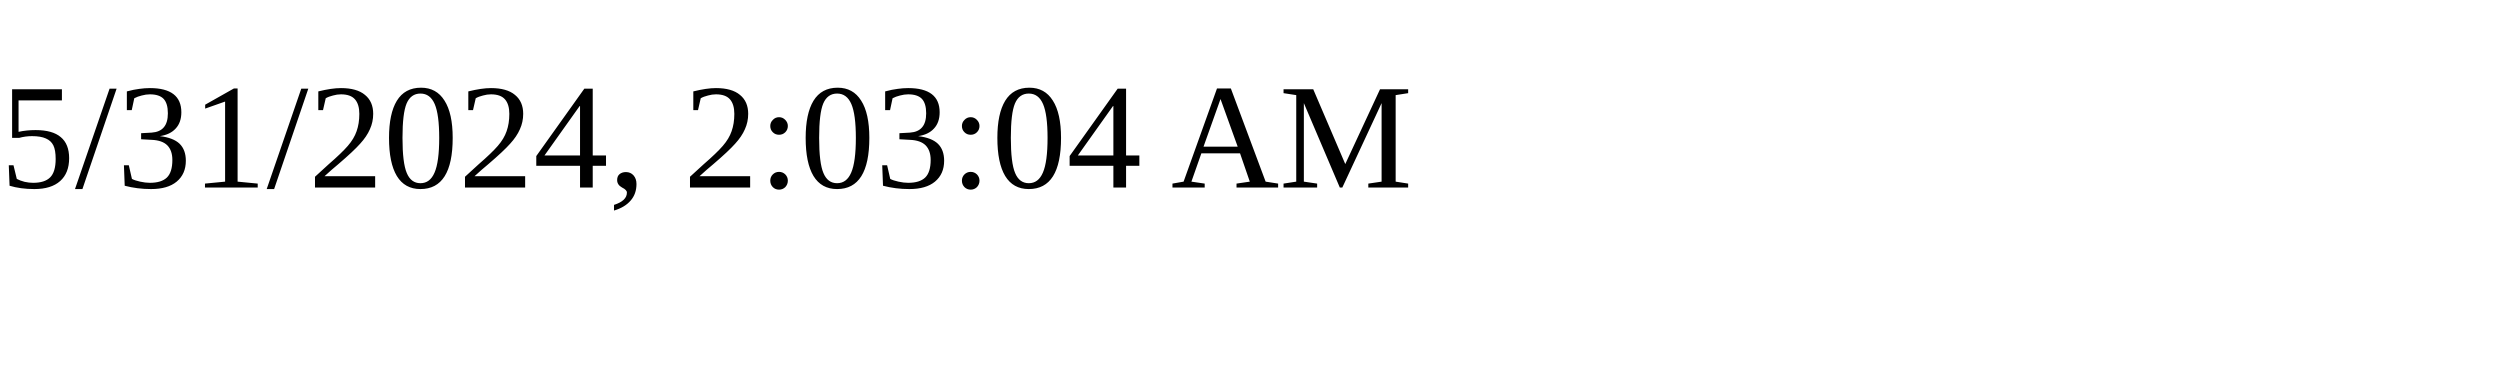
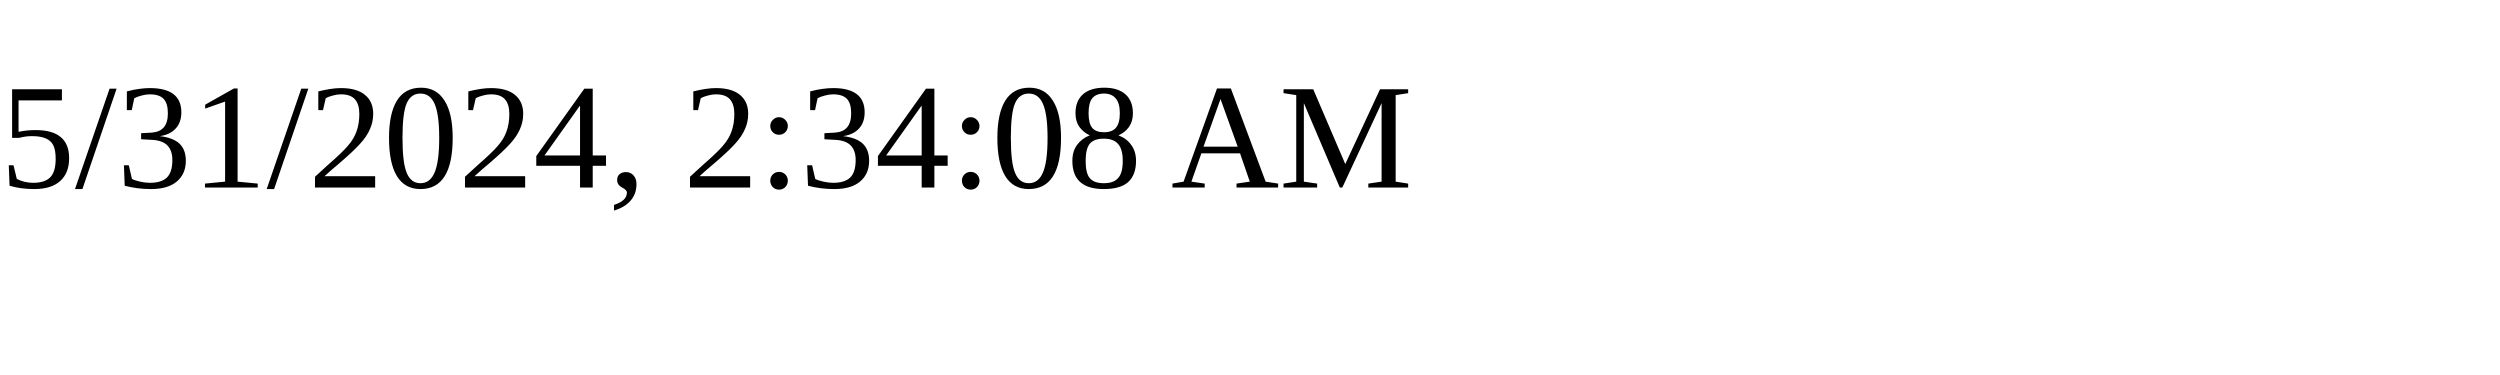
<svg xmlns="http://www.w3.org/2000/svg" height="30" width="200">
-   <text x="0" y="15">5/31/2024, 2:03:04 AM</text>
+   <text x="0" y="15">5/31/2024, 2:34:08 AM</text>
</svg>
